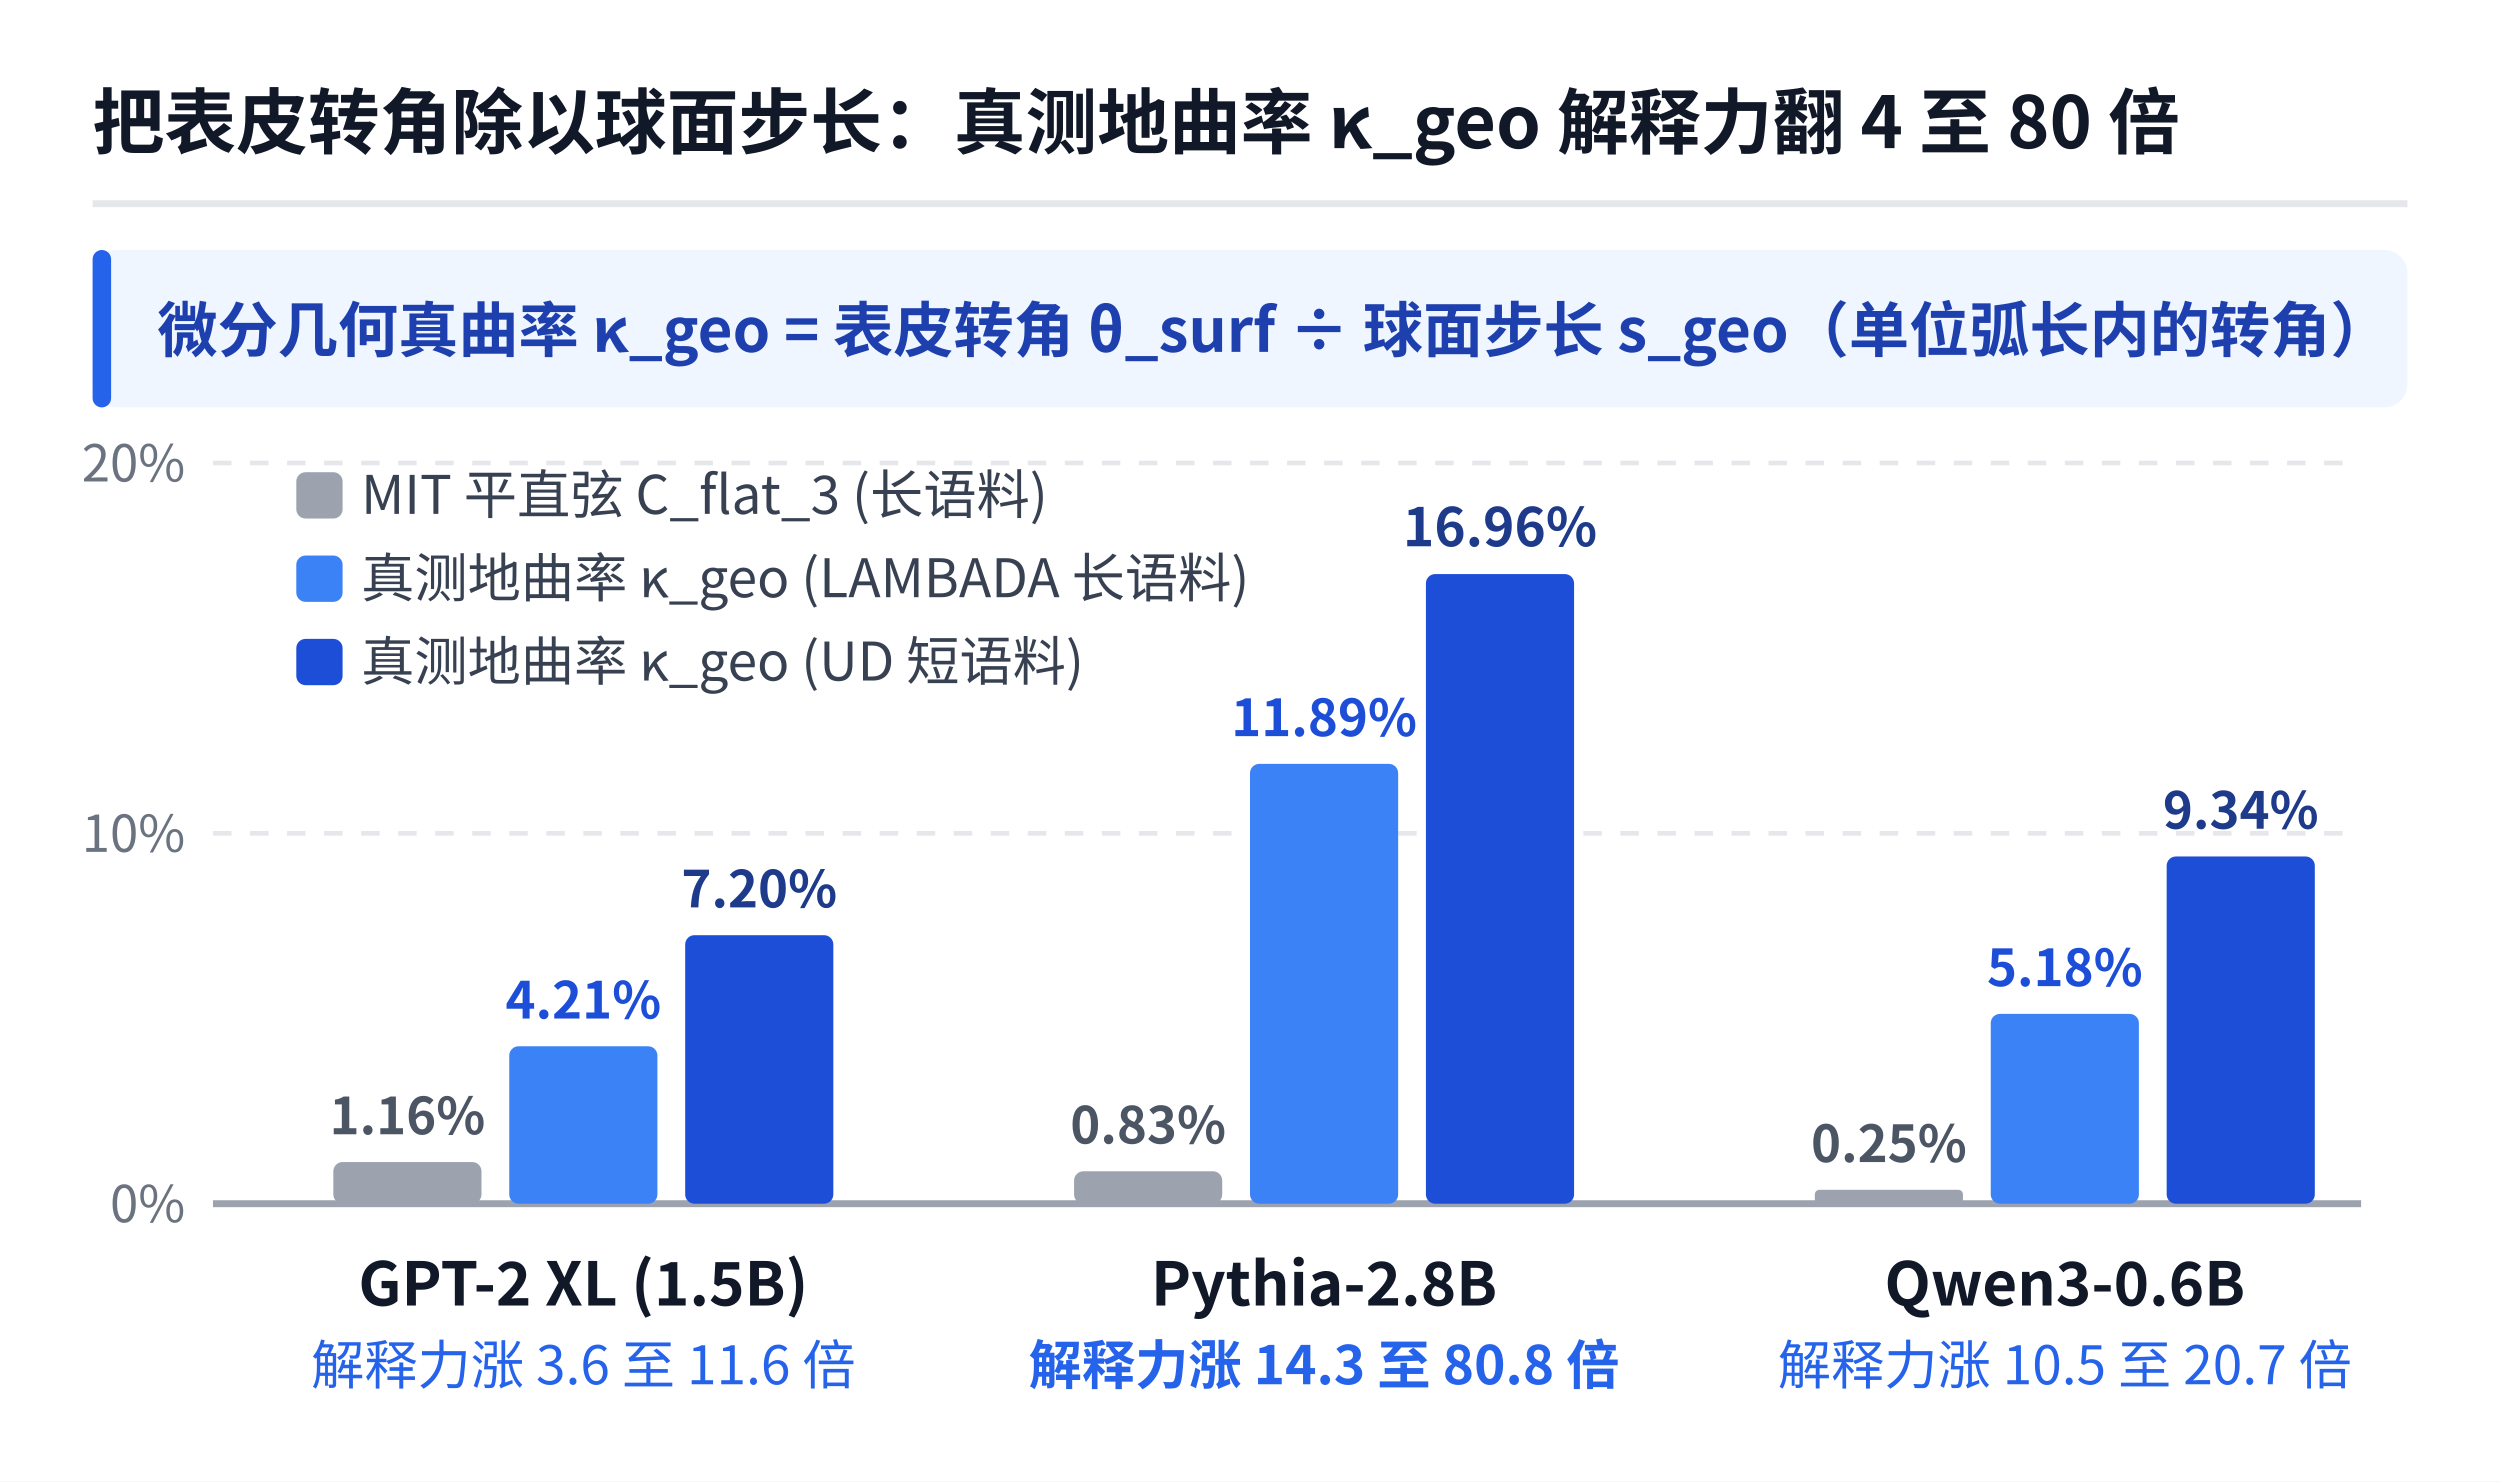
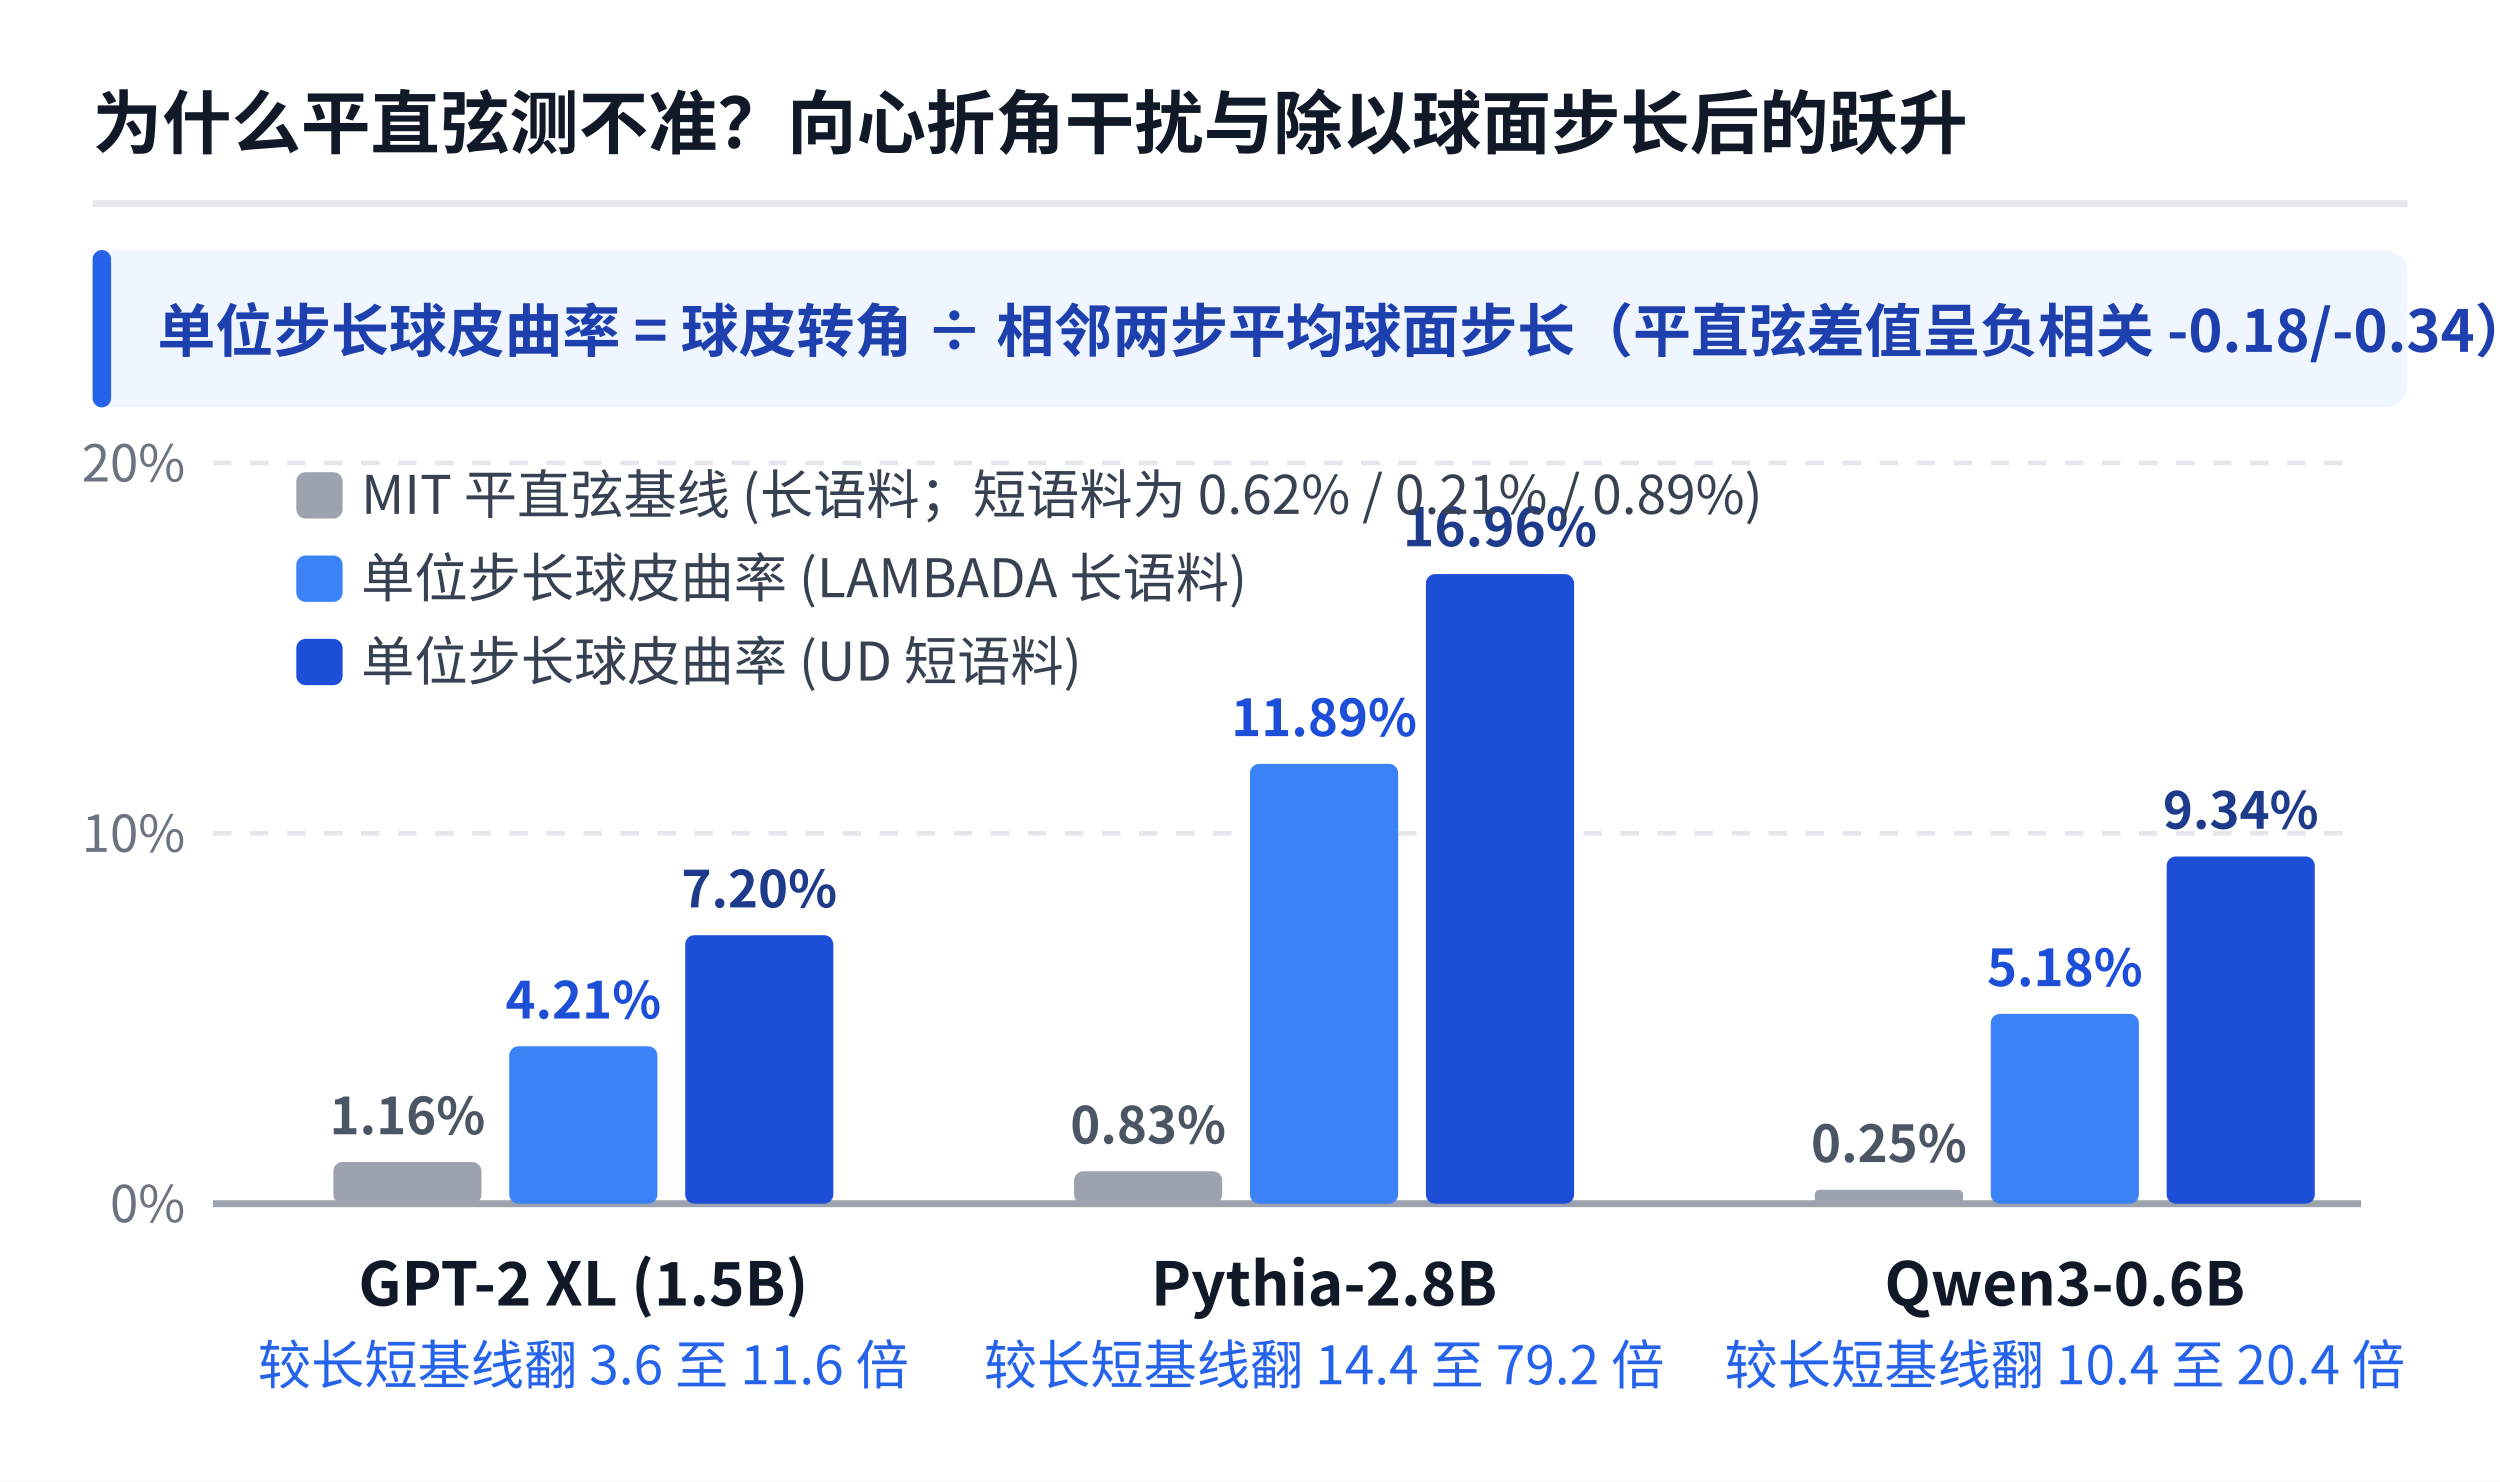
<svg xmlns="http://www.w3.org/2000/svg" viewBox="0 0 540 320" width="540" height="320" font-family="'WenQuanYi Micro Hei', 'Noto Sans CJK SC', sans-serif">
  <rect x="0" y="0" width="540" height="320" fill="#ffffff" />
-   <text x="20" y="32" fill="#111827" font-size="15.5" font-weight="bold">把表皮转角除以球面步长：真测地曲率 κ_geo 解释力翻 4 至 80 倍</text>
+   <text x="20" y="32" fill="#111827" font-size="15" font-weight="bold">为什么平直弦测不准？向心折角干扰与除以球面步长后的跃升</text>
  <line x1="20" y1="44" x2="520" y2="44" stroke="#e5e7eb" stroke-width="1.5" />
  <rect x="20" y="54" width="500" height="34" rx="5" fill="#eff6ff" />
  <rect x="20" y="54" width="4" height="34" rx="2" fill="#2563eb" />
-   <text x="34" y="76" fill="#1e40af" font-size="13" font-weight="bold">微分几何真曲率 κ_geo = 表皮转角 θ_surf ÷ 球面步长 s_geo（单位弧长内的转角）</text>
+   <text x="34" y="76" fill="#1e40af" font-size="12.5" font-weight="bold">单位步长球皮曲率 = 球皮转角 ÷ 相邻两步平均球面步长（平直弦差值呈负相关 -0.18/-0.34）</text>
  <line x1="46" y1="260" x2="510" y2="260" stroke="#9ca3af" stroke-width="1.5" />
  <line x1="46" y1="180" x2="510" y2="180" stroke="#e5e7eb" stroke-width="1" stroke-dasharray="4 4" />
  <line x1="46" y1="100" x2="510" y2="100" stroke="#e5e7eb" stroke-width="1" stroke-dasharray="4 4" />
  <text x="40" y="264" fill="#6b7280" font-size="11" text-anchor="end">0%</text>
  <text x="40" y="184" fill="#6b7280" font-size="11" text-anchor="end">10%</text>
  <text x="40" y="104" fill="#6b7280" font-size="11" text-anchor="end">20%</text>
  <rect x="72" y="251" width="32" height="9" rx="2" fill="#9ca3af" />
  <text x="88" y="245" fill="#4b5563" font-size="11" font-weight="bold" text-anchor="middle">1.16%</text>
  <rect x="110" y="226" width="32" height="34" rx="2" fill="#3b82f6" />
  <text x="126" y="220" fill="#1d4ed8" font-size="11" font-weight="bold" text-anchor="middle">4.21%</text>
  <rect x="148" y="202" width="32" height="58" rx="2" fill="#1d4ed8" />
  <text x="164" y="196" fill="#1e3a8a" font-size="11" font-weight="bold" text-anchor="middle">7.20%</text>
  <text x="126" y="282" fill="#111827" font-size="13" font-weight="bold" text-anchor="middle">GPT-2 XL (1.5B)</text>
-   <text x="126" y="299" fill="#2563eb" font-size="11.5" text-anchor="middle">解释力涨 3.6 至 11.6 倍</text>
+   <text x="126" y="299" fill="#2563eb" font-size="11.5" text-anchor="middle">较长短基线翻 3.6 至 11.6 倍</text>
  <rect x="232" y="253" width="32" height="7" rx="2" fill="#9ca3af" />
  <text x="248" y="247" fill="#4b5563" font-size="11" font-weight="bold" text-anchor="middle">0.83%</text>
  <rect x="270" y="165" width="32" height="95" rx="2" fill="#3b82f6" />
  <text x="286" y="159" fill="#1d4ed8" font-size="11" font-weight="bold" text-anchor="middle">11.89%</text>
  <rect x="308" y="124" width="32" height="136" rx="2" fill="#1d4ed8" />
  <text x="324" y="118" fill="#1e3a8a" font-size="11.5" font-weight="bold" text-anchor="middle">16.96%</text>
  <text x="286" y="282" fill="#111827" font-size="13" font-weight="bold" text-anchor="middle">Pythia-2.8B</text>
-   <text x="286" y="299" fill="#2563eb" font-size="11.5" font-weight="bold" text-anchor="middle">解释力涨 14.3 至 80.8 倍</text>
+   <text x="286" y="299" fill="#2563eb" font-size="11.5" text-anchor="middle">较长短基线翻 14.4 至 79.2 倍</text>
  <rect x="392" y="257" width="32" height="3" rx="1" fill="#9ca3af" />
  <text x="408" y="251" fill="#4b5563" font-size="11" font-weight="bold" text-anchor="middle">0.25%</text>
  <rect x="430" y="219" width="32" height="41" rx="2" fill="#3b82f6" />
  <text x="446" y="213" fill="#1d4ed8" font-size="11" font-weight="bold" text-anchor="middle">5.18%</text>
  <rect x="468" y="185" width="32" height="75" rx="2" fill="#1d4ed8" />
  <text x="484" y="179" fill="#1e3a8a" font-size="11" font-weight="bold" text-anchor="middle">9.34%</text>
  <text x="446" y="282" fill="#111827" font-size="13" font-weight="bold" text-anchor="middle">Qwen3-0.6B</text>
-   <text x="446" y="299" fill="#2563eb" font-size="11.5" text-anchor="middle">解释力涨 10.5 至 20.7 倍</text>
+   <text x="446" y="299" fill="#2563eb" font-size="11.5" text-anchor="middle">较长短基线翻 10.4 至 20.4 倍</text>
  <rect x="64" y="102" width="10" height="10" rx="2" fill="#9ca3af" />
-   <text x="78" y="111" fill="#374151" font-size="11.5">MIT 平直弦 C_flat_3 (长语料)</text>
+   <text x="78" y="111" fill="#374151" font-size="11.5">MIT 平直弦基线 (长语料；短语料为 0.62% / 0.21% / 0.89%)</text>
  <rect x="64" y="120" width="10" height="10" rx="2" fill="#3b82f6" />
-   <text x="78" y="129" fill="#374151" font-size="11.5">真测地曲率 κ_geo (LAMBADA 长语料)</text>
+   <text x="78" y="129" fill="#374151" font-size="11.5">单位步长球皮曲率 (LAMBADA 长语料)</text>
  <rect x="64" y="138" width="10" height="10" rx="2" fill="#1d4ed8" />
-   <text x="78" y="147" fill="#374151" font-size="11.5">真测地曲率 κ_geo (UD 短语料)</text>
+   <text x="78" y="147" fill="#374151" font-size="11.5">单位步长球皮曲率 (UD 短语料)</text>
</svg>
